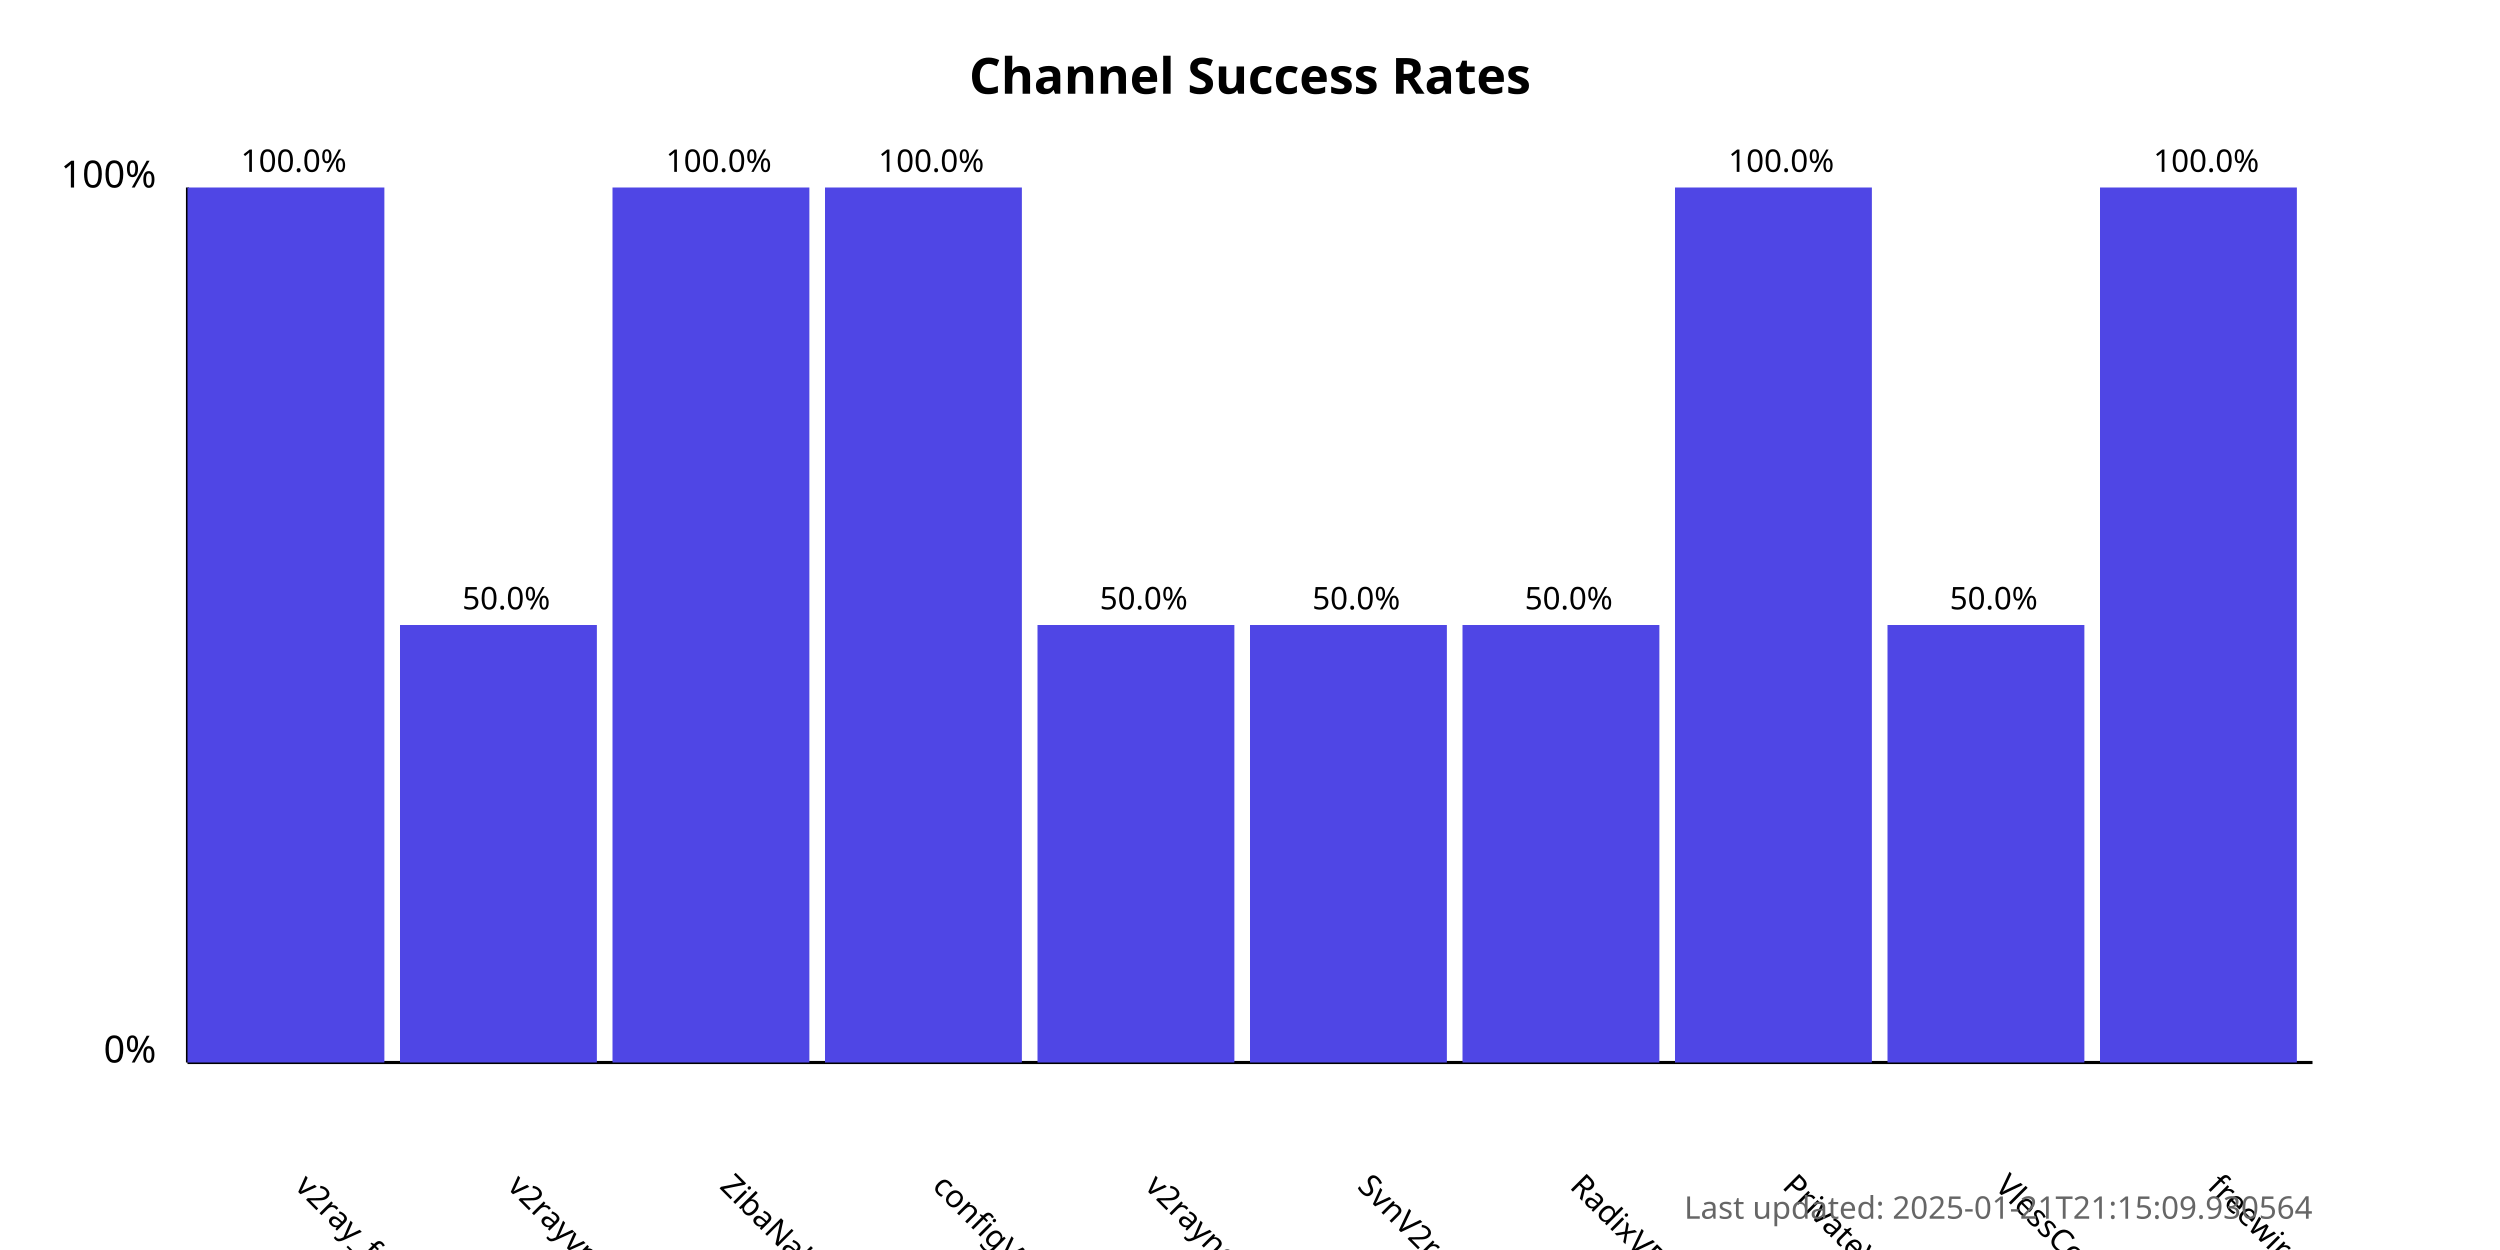
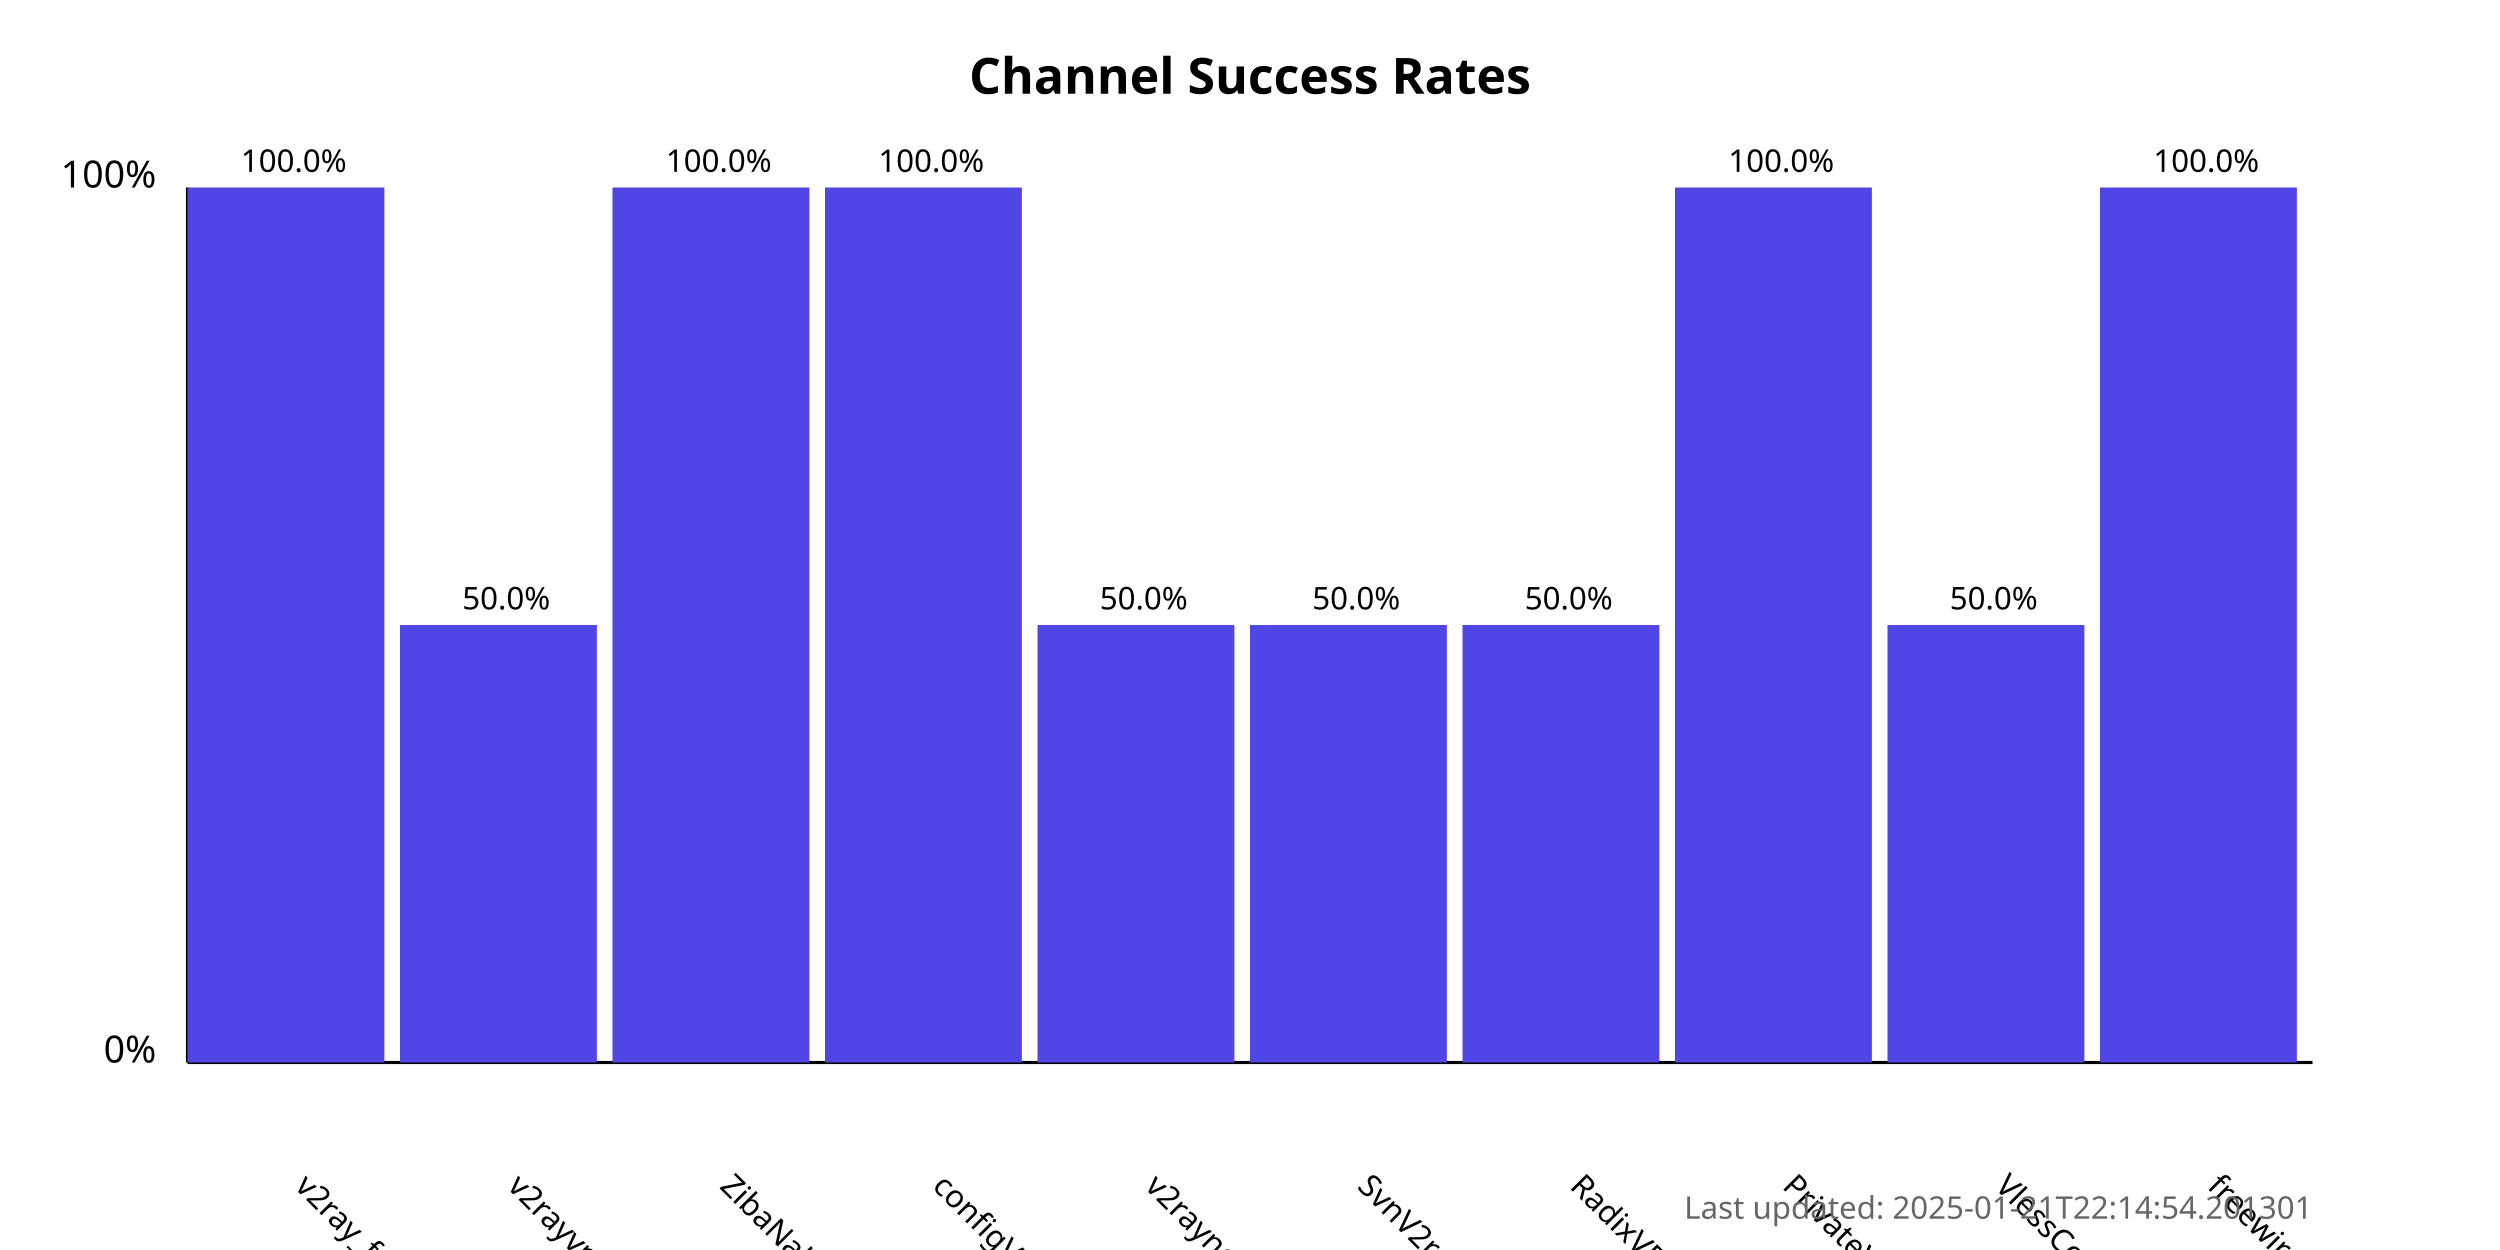
<svg xmlns="http://www.w3.org/2000/svg" width="800" height="400">
  <style>
            .chart-title { font: bold 16px sans-serif; }
            .axis-label { font: 12px sans-serif; }
            .tick-label { font: 10px sans-serif; }
            .bar { fill: #4f46e5; }
            .bar:hover { fill: #6366f1; }
            .timestamp { font: 10px sans-serif; fill: #666; }
        </style>
  <text x="400.0" y="30" text-anchor="middle" class="chart-title">
            Channel Success Rates
        </text>
  <line x1="60" y1="340" x2="60" y2="60" stroke="black" stroke-width="1" />
  <line x1="60" y1="340" x2="740" y2="340" stroke="black" stroke-width="1" />
  <text x="50" y="340" text-anchor="end" class="axis-label">0%</text>
  <text x="50" y="60" text-anchor="end" class="axis-label">100%</text>
  <g>
    <rect x="60" y="60.0" width="63.0" height="280.0" class="bar" />
    <text x="94.0" y="380" transform="rotate(45, 94.0, 380)" text-anchor="start" class="tick-label">
                v2ray_free_conf
            </text>
    <text x="94.0" y="55.0" text-anchor="middle" class="tick-label">
                100.0%
            </text>
  </g>
  <g>
    <rect x="128.0" y="200.0" width="63.0" height="140.0" class="bar" />
    <text x="162.0" y="380" transform="rotate(45, 162.0, 380)" text-anchor="start" class="tick-label">
                v2rayvpno
            </text>
    <text x="162.0" y="195.0" text-anchor="middle" class="tick-label">
                50.0%
            </text>
  </g>
  <g>
    <rect x="196.0" y="60.0" width="63.0" height="280.0" class="bar" />
    <text x="230.0" y="380" transform="rotate(45, 230.0, 380)" text-anchor="start" class="tick-label">
                ZibaNabz
            </text>
    <text x="230.0" y="55.0" text-anchor="middle" class="tick-label">
                100.0%
            </text>
  </g>
  <g>
    <rect x="264.0" y="60.0" width="63.0" height="280.0" class="bar" />
    <text x="298.0" y="380" transform="rotate(45, 298.0, 380)" text-anchor="start" class="tick-label">
                configV2rayForFree
            </text>
    <text x="298.0" y="55.0" text-anchor="middle" class="tick-label">
                100.0%
            </text>
  </g>
  <g>
    <rect x="332.0" y="200.0" width="63.0" height="140.0" class="bar" />
    <text x="366.0" y="380" transform="rotate(45, 366.0, 380)" text-anchor="start" class="tick-label">
                v2rayngvpn
            </text>
    <text x="366.0" y="195.0" text-anchor="middle" class="tick-label">
                50.0%
            </text>
  </g>
  <g>
    <rect x="400.0" y="200.0" width="63.0" height="140.0" class="bar" />
    <text x="434.0" y="380" transform="rotate(45, 434.0, 380)" text-anchor="start" class="tick-label">
                SvnV2ray
            </text>
    <text x="434.0" y="195.0" text-anchor="middle" class="tick-label">
                50.0%
            </text>
  </g>
  <g>
    <rect x="468.0" y="200.0" width="63.0" height="140.0" class="bar" />
    <text x="502.0" y="380" transform="rotate(45, 502.0, 380)" text-anchor="start" class="tick-label">
                RadixVPN
            </text>
    <text x="502.0" y="195.0" text-anchor="middle" class="tick-label">
                50.0%
            </text>
  </g>
  <g>
    <rect x="536.0" y="60.0" width="63.0" height="280.0" class="bar" />
    <text x="570.0" y="380" transform="rotate(45, 570.0, 380)" text-anchor="start" class="tick-label">
                PrivateVPNs
            </text>
    <text x="570.0" y="55.0" text-anchor="middle" class="tick-label">
                100.0%
            </text>
  </g>
  <g>
    <rect x="604.0" y="200.0" width="63.0" height="140.0" class="bar" />
    <text x="638.0" y="380" transform="rotate(45, 638.0, 380)" text-anchor="start" class="tick-label">
                VlessConfig
            </text>
    <text x="638.0" y="195.0" text-anchor="middle" class="tick-label">
                50.0%
            </text>
  </g>
  <g>
    <rect x="672.0" y="60.0" width="63.0" height="280.0" class="bar" />
    <text x="706.0" y="380" transform="rotate(45, 706.0, 380)" text-anchor="start" class="tick-label">
                freewireguard
            </text>
    <text x="706.0" y="55.0" text-anchor="middle" class="tick-label">
                100.0%
            </text>
  </g>
  <text x="740" y="390" text-anchor="end" class="timestamp">
-             Last updated: 2025-01-21T21:15:09.930564
+             Last updated: 2025-01-21T22:14:54.201301
        </text>
</svg>
